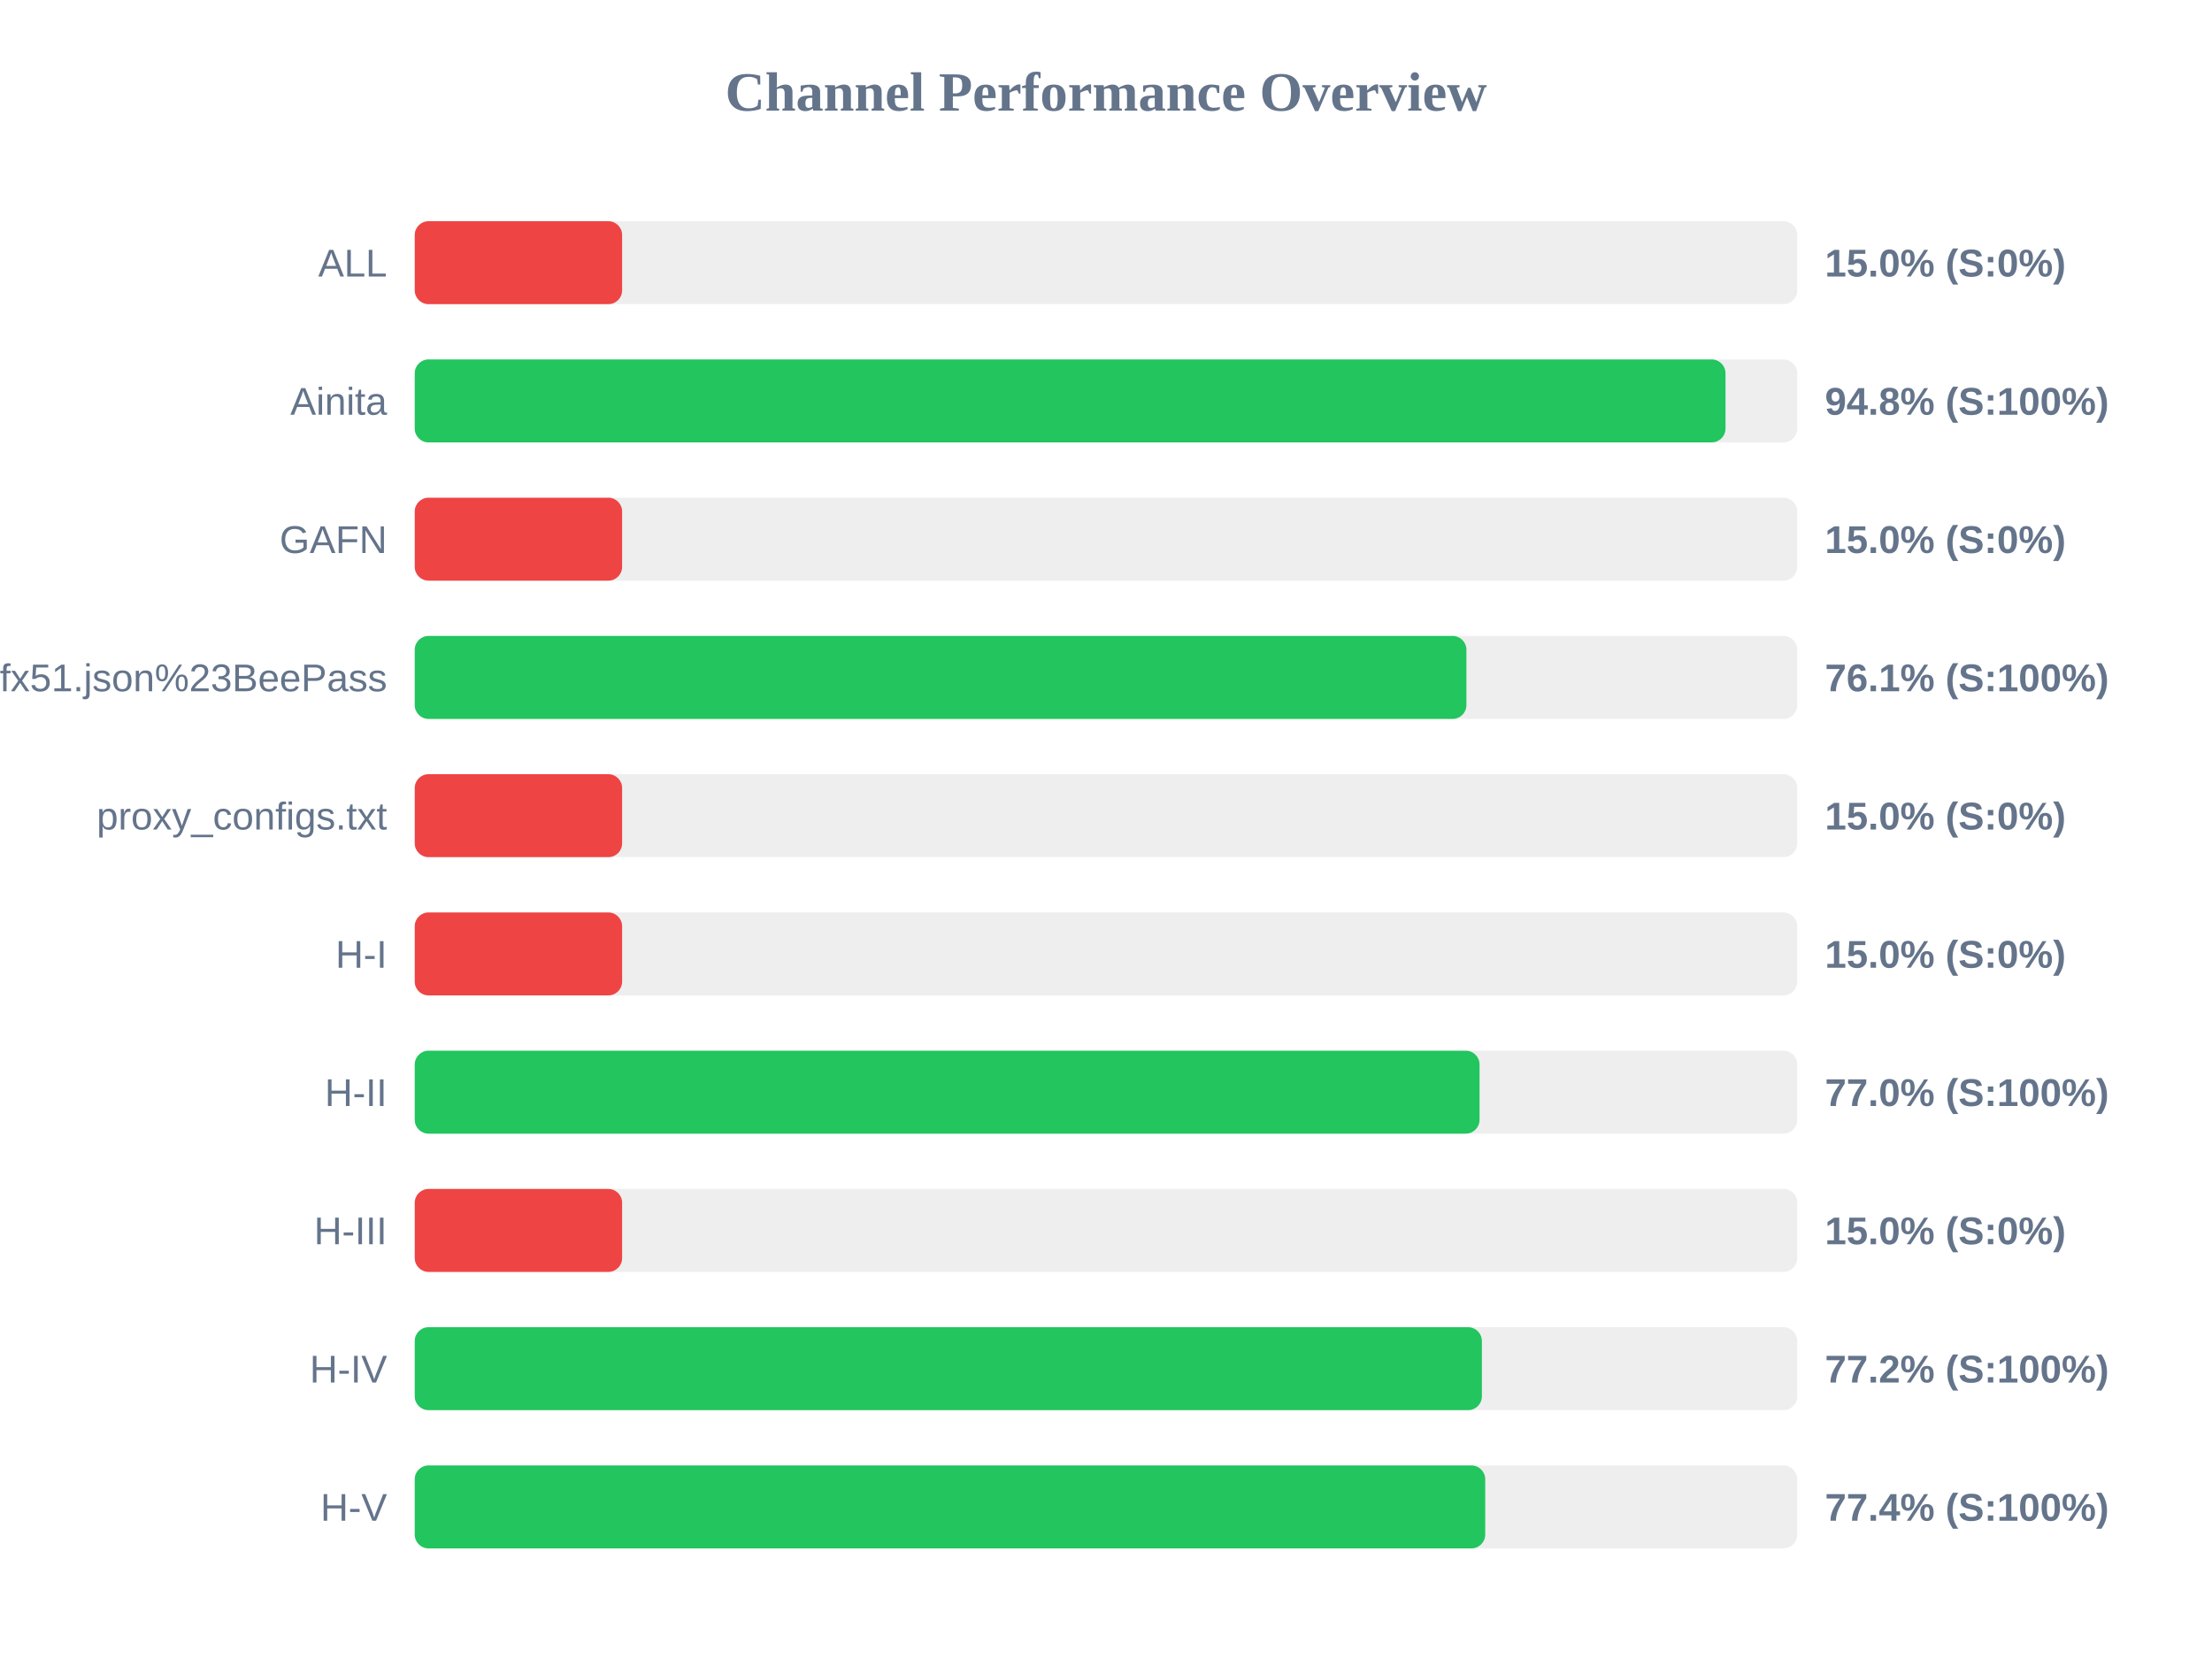
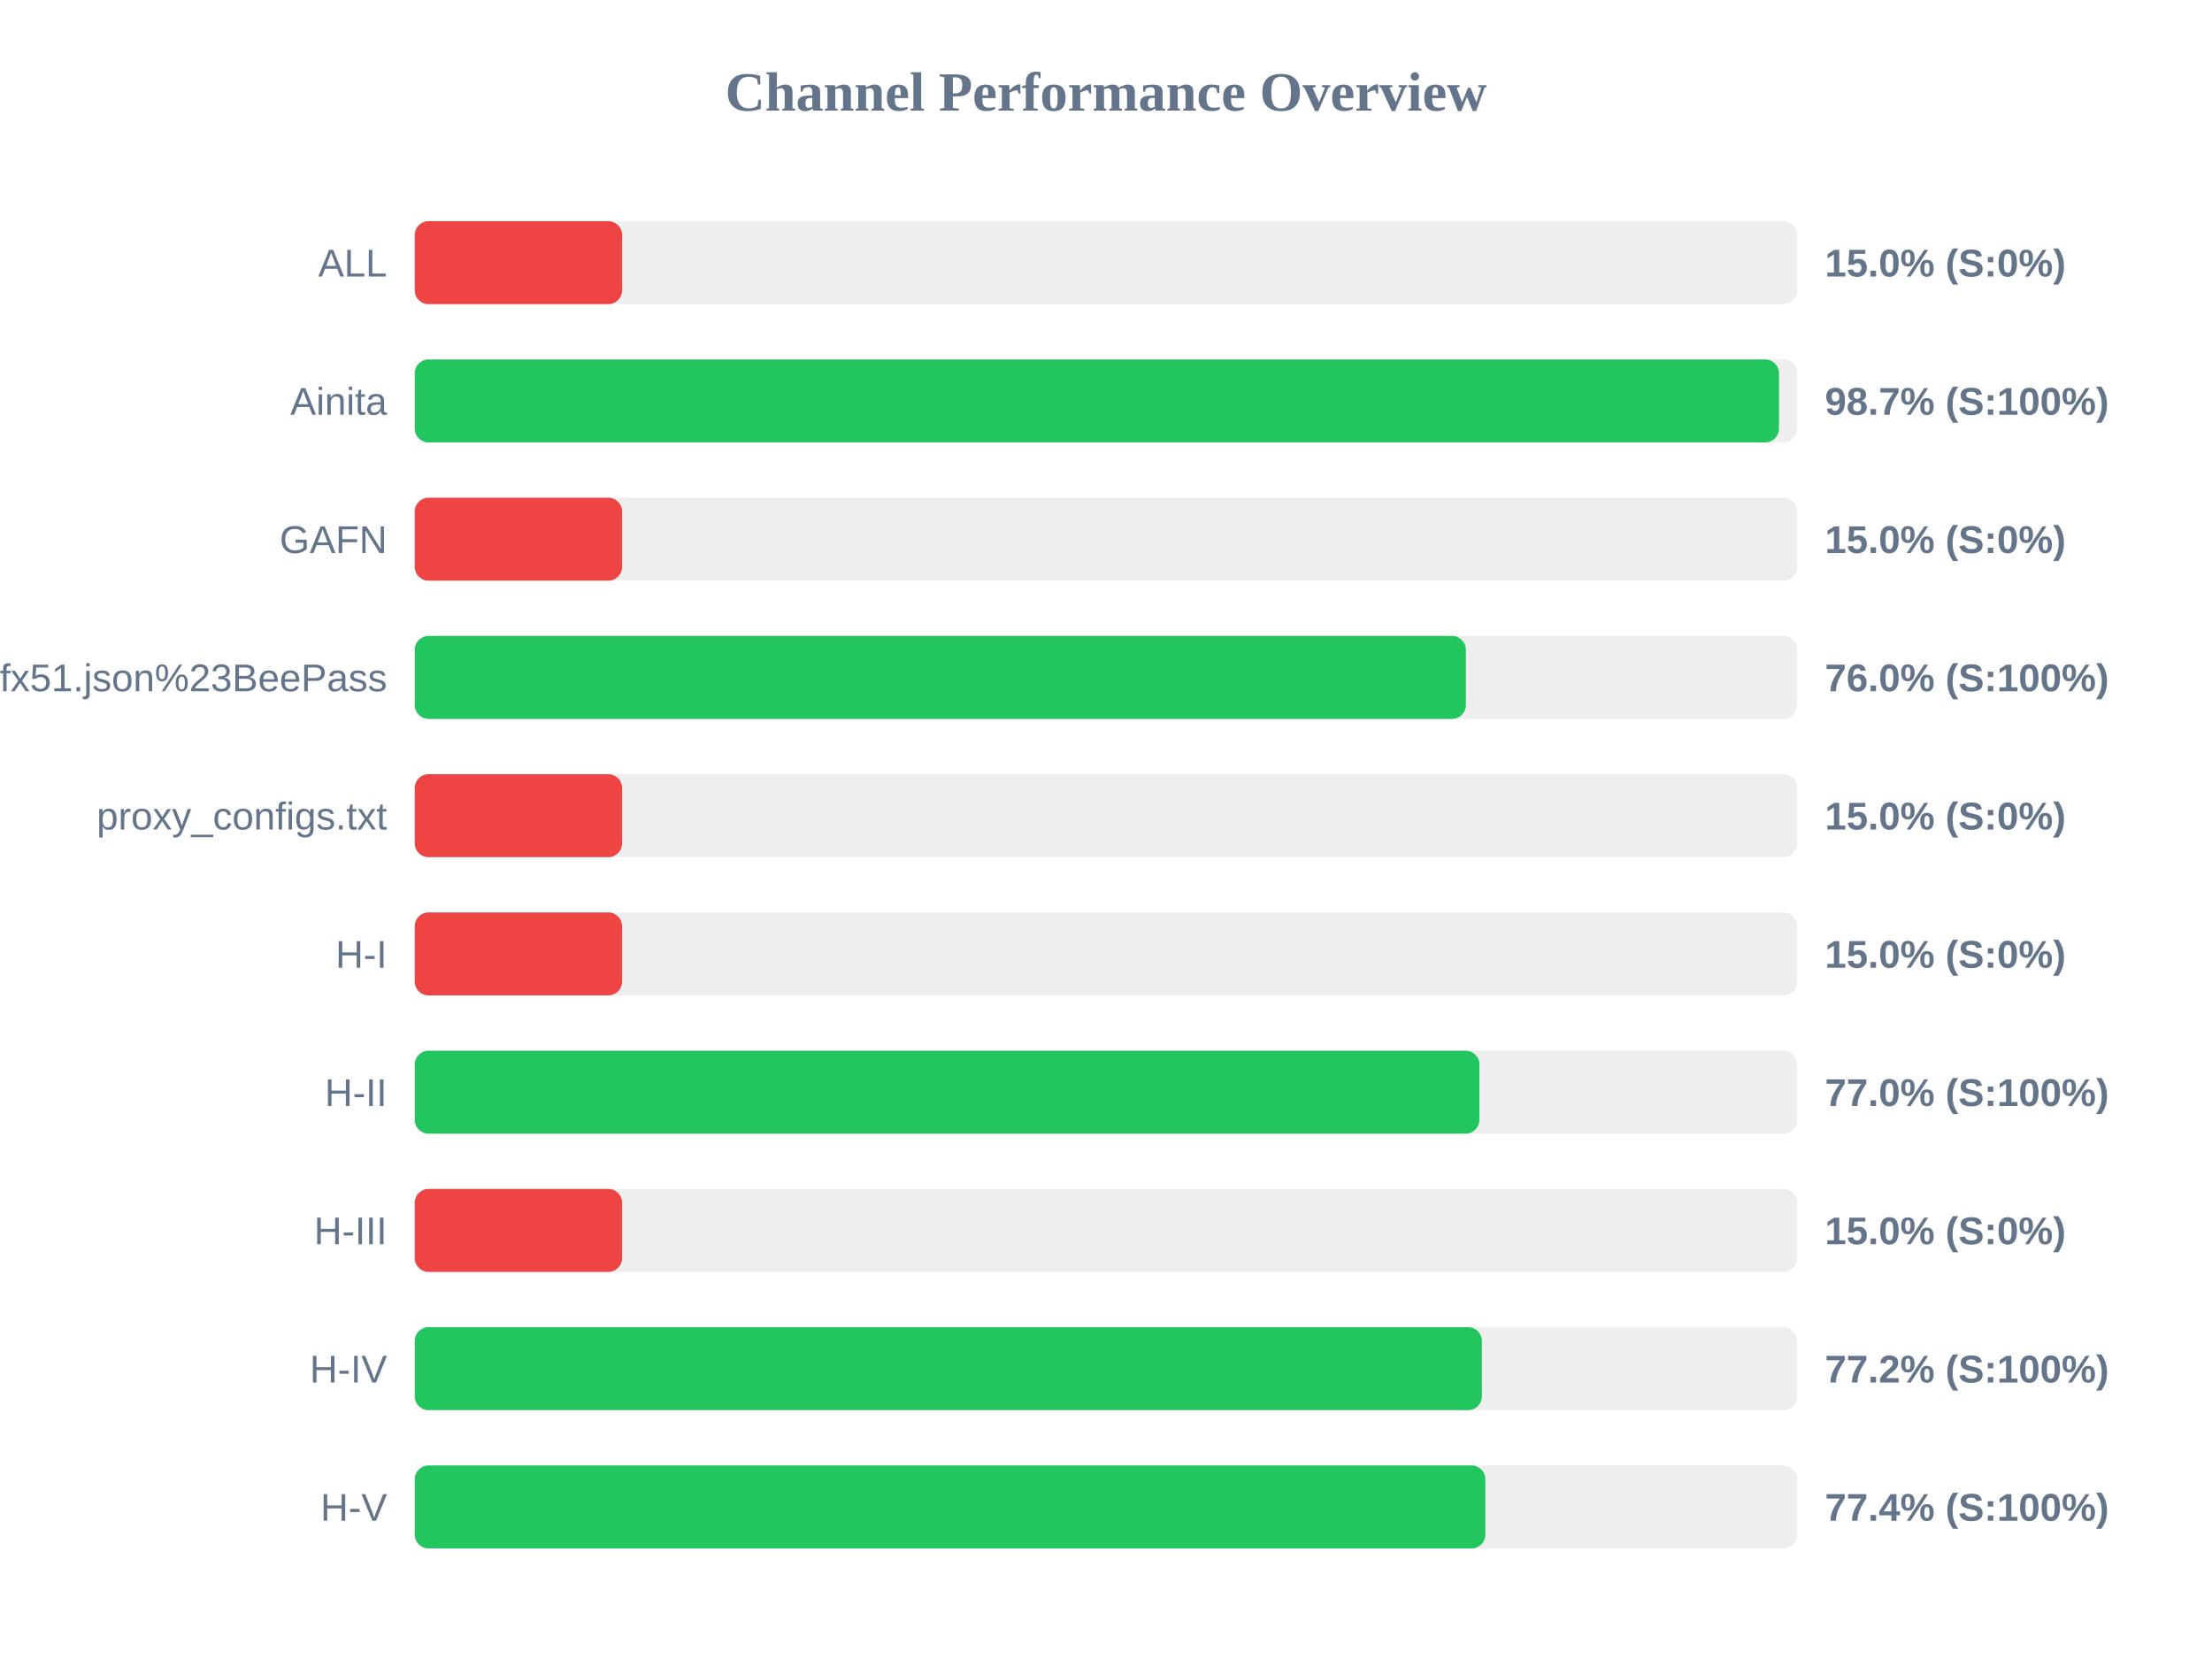
<svg xmlns="http://www.w3.org/2000/svg" width="800" height="600" version="1.1">
  <style>
        .row { font: 14px Arial; fill: #64748b; }
        .score { font: bold 14px Arial; fill: #64748b; }
    </style>
  <text x="400" y="40" text-anchor="middle" font-size="20px" font-weight="bold" fill="#64748b">Channel Performance Overview</text>
  <rect x="150" y="80" width="500" height="30" fill="#eee" rx="5" />
  <rect x="150" y="80" width="75.0" height="30" fill="#ef4444" rx="5" />
  <text x="140" y="100" text-anchor="end" class="row">ALL</text>
  <text x="660" y="100" text-anchor="start" class="score">15.0% (S:0%)</text>
  <rect x="150" y="130" width="500" height="30" fill="#eee" rx="5" />
-   <rect x="150" y="130" width="474.05" height="30" fill="#22c55e" rx="5" />
+   <rect x="150" y="130" width="493.4" height="30" fill="#22c55e" rx="5" />
  <text x="140" y="150" text-anchor="end" class="row">Ainita</text>
-   <text x="660" y="150" text-anchor="start" class="score">94.8% (S:100%)</text>
+   <text x="660" y="150" text-anchor="start" class="score">98.7% (S:100%)</text>
  <rect x="150" y="180" width="500" height="30" fill="#eee" rx="5" />
  <rect x="150" y="180" width="75.0" height="30" fill="#ef4444" rx="5" />
  <text x="140" y="200" text-anchor="end" class="row">GAFN</text>
  <text x="660" y="200" text-anchor="start" class="score">15.0% (S:0%)</text>
  <rect x="150" y="230" width="500" height="30" fill="#eee" rx="5" />
-   <rect x="150" y="230" width="380.35" height="30" fill="#22c55e" rx="5" />
+   <rect x="150" y="230" width="380.15" height="30" fill="#22c55e" rx="5" />
  <text x="140" y="250" text-anchor="end" class="row">sub?s=ssconf%3A%2F%2Fs3.amazonaws.com%2Fbeedynconprd%2Fzf38bv6oxi1nv3wfkpmxyfl8yj5fargza3foantoalu16vznl0ckxx7bgf1ufx51.json%23BeePass</text>
-   <text x="660" y="250" text-anchor="start" class="score">76.1% (S:100%)</text>
+   <text x="660" y="250" text-anchor="start" class="score">76.0% (S:100%)</text>
  <rect x="150" y="280" width="500" height="30" fill="#eee" rx="5" />
  <rect x="150" y="280" width="75.0" height="30" fill="#ef4444" rx="5" />
  <text x="140" y="300" text-anchor="end" class="row">proxy_configs.txt</text>
  <text x="660" y="300" text-anchor="start" class="score">15.0% (S:0%)</text>
  <rect x="150" y="330" width="500" height="30" fill="#eee" rx="5" />
  <rect x="150" y="330" width="75.0" height="30" fill="#ef4444" rx="5" />
  <text x="140" y="350" text-anchor="end" class="row">H-I</text>
  <text x="660" y="350" text-anchor="start" class="score">15.0% (S:0%)</text>
  <rect x="150" y="380" width="500" height="30" fill="#eee" rx="5" />
-   <rect x="150" y="380" width="385.1" height="30" fill="#22c55e" rx="5" />
+   <rect x="150" y="380" width="385.05" height="30" fill="#22c55e" rx="5" />
  <text x="140" y="400" text-anchor="end" class="row">H-II</text>
  <text x="660" y="400" text-anchor="start" class="score">77.0% (S:100%)</text>
  <rect x="150" y="430" width="500" height="30" fill="#eee" rx="5" />
  <rect x="150" y="430" width="75.0" height="30" fill="#ef4444" rx="5" />
  <text x="140" y="450" text-anchor="end" class="row">H-III</text>
  <text x="660" y="450" text-anchor="start" class="score">15.0% (S:0%)</text>
  <rect x="150" y="480" width="500" height="30" fill="#eee" rx="5" />
  <rect x="150" y="480" width="385.95" height="30" fill="#22c55e" rx="5" />
  <text x="140" y="500" text-anchor="end" class="row">H-IV</text>
  <text x="660" y="500" text-anchor="start" class="score">77.2% (S:100%)</text>
  <rect x="150" y="530" width="500" height="30" fill="#eee" rx="5" />
-   <rect x="150" y="530" width="387.15" height="30" fill="#22c55e" rx="5" />
+   <rect x="150" y="530" width="387.2" height="30" fill="#22c55e" rx="5" />
  <text x="140" y="550" text-anchor="end" class="row">H-V</text>
  <text x="660" y="550" text-anchor="start" class="score">77.4% (S:100%)</text>
</svg>
